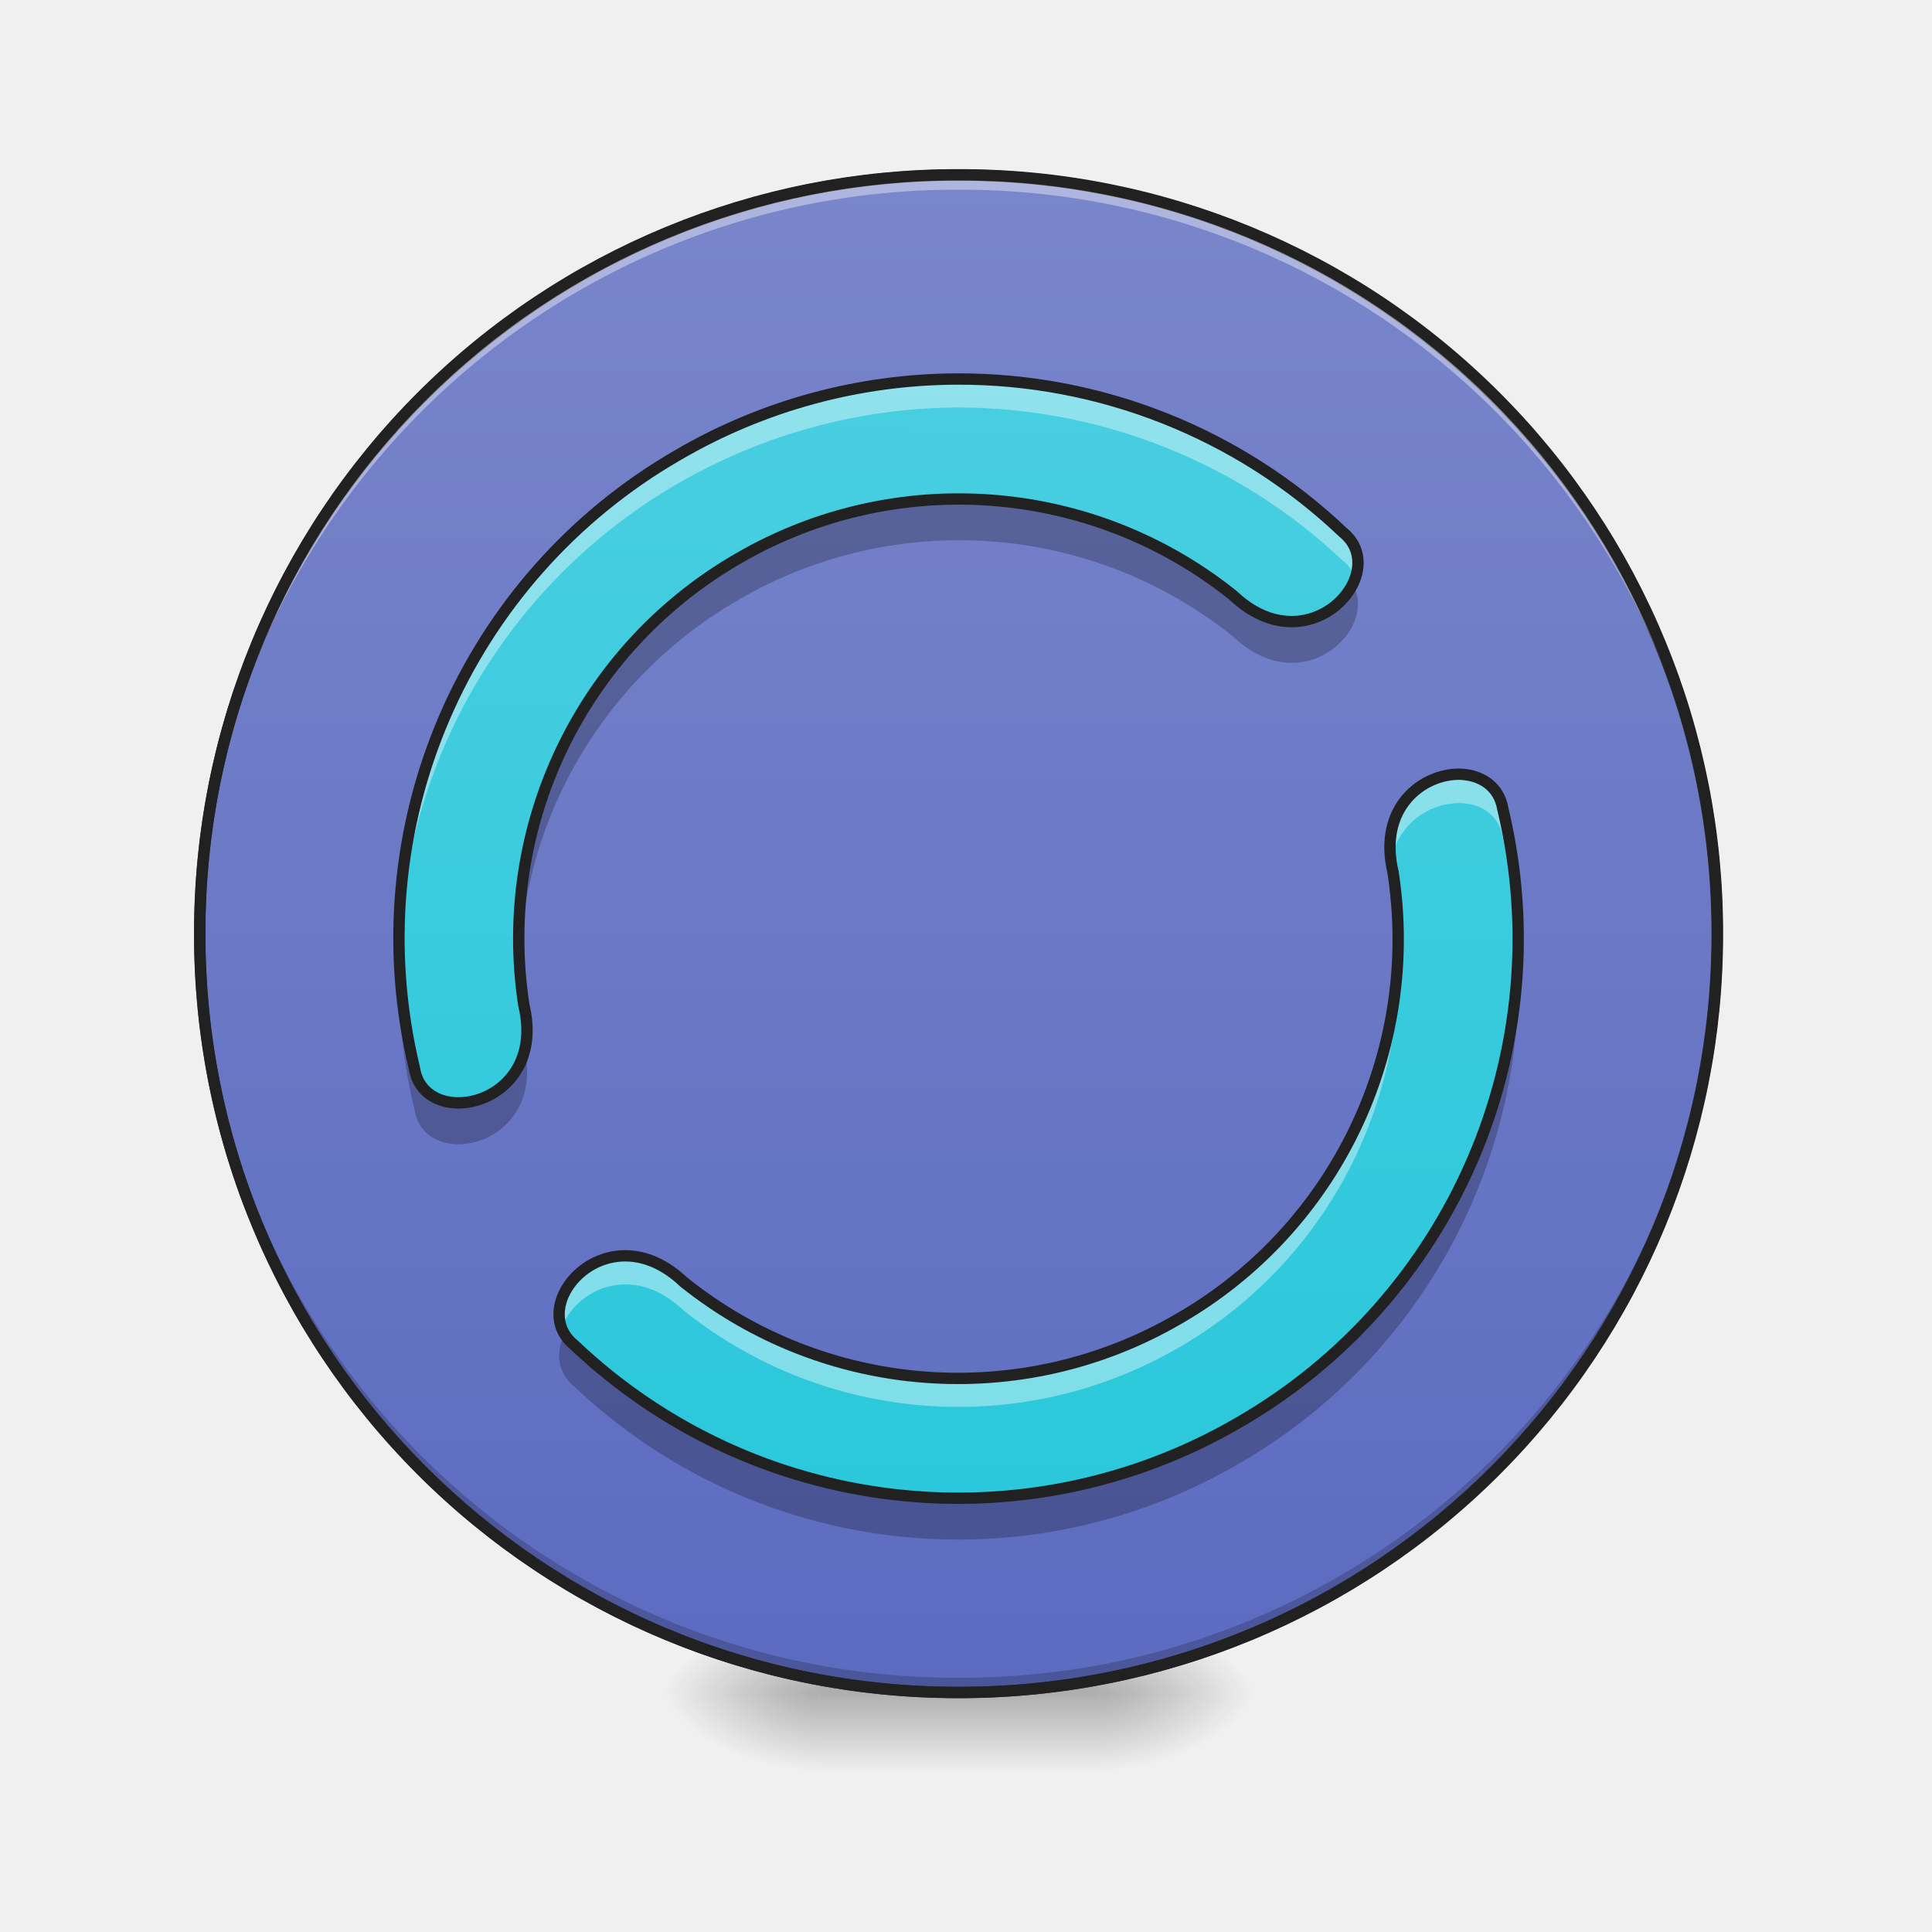
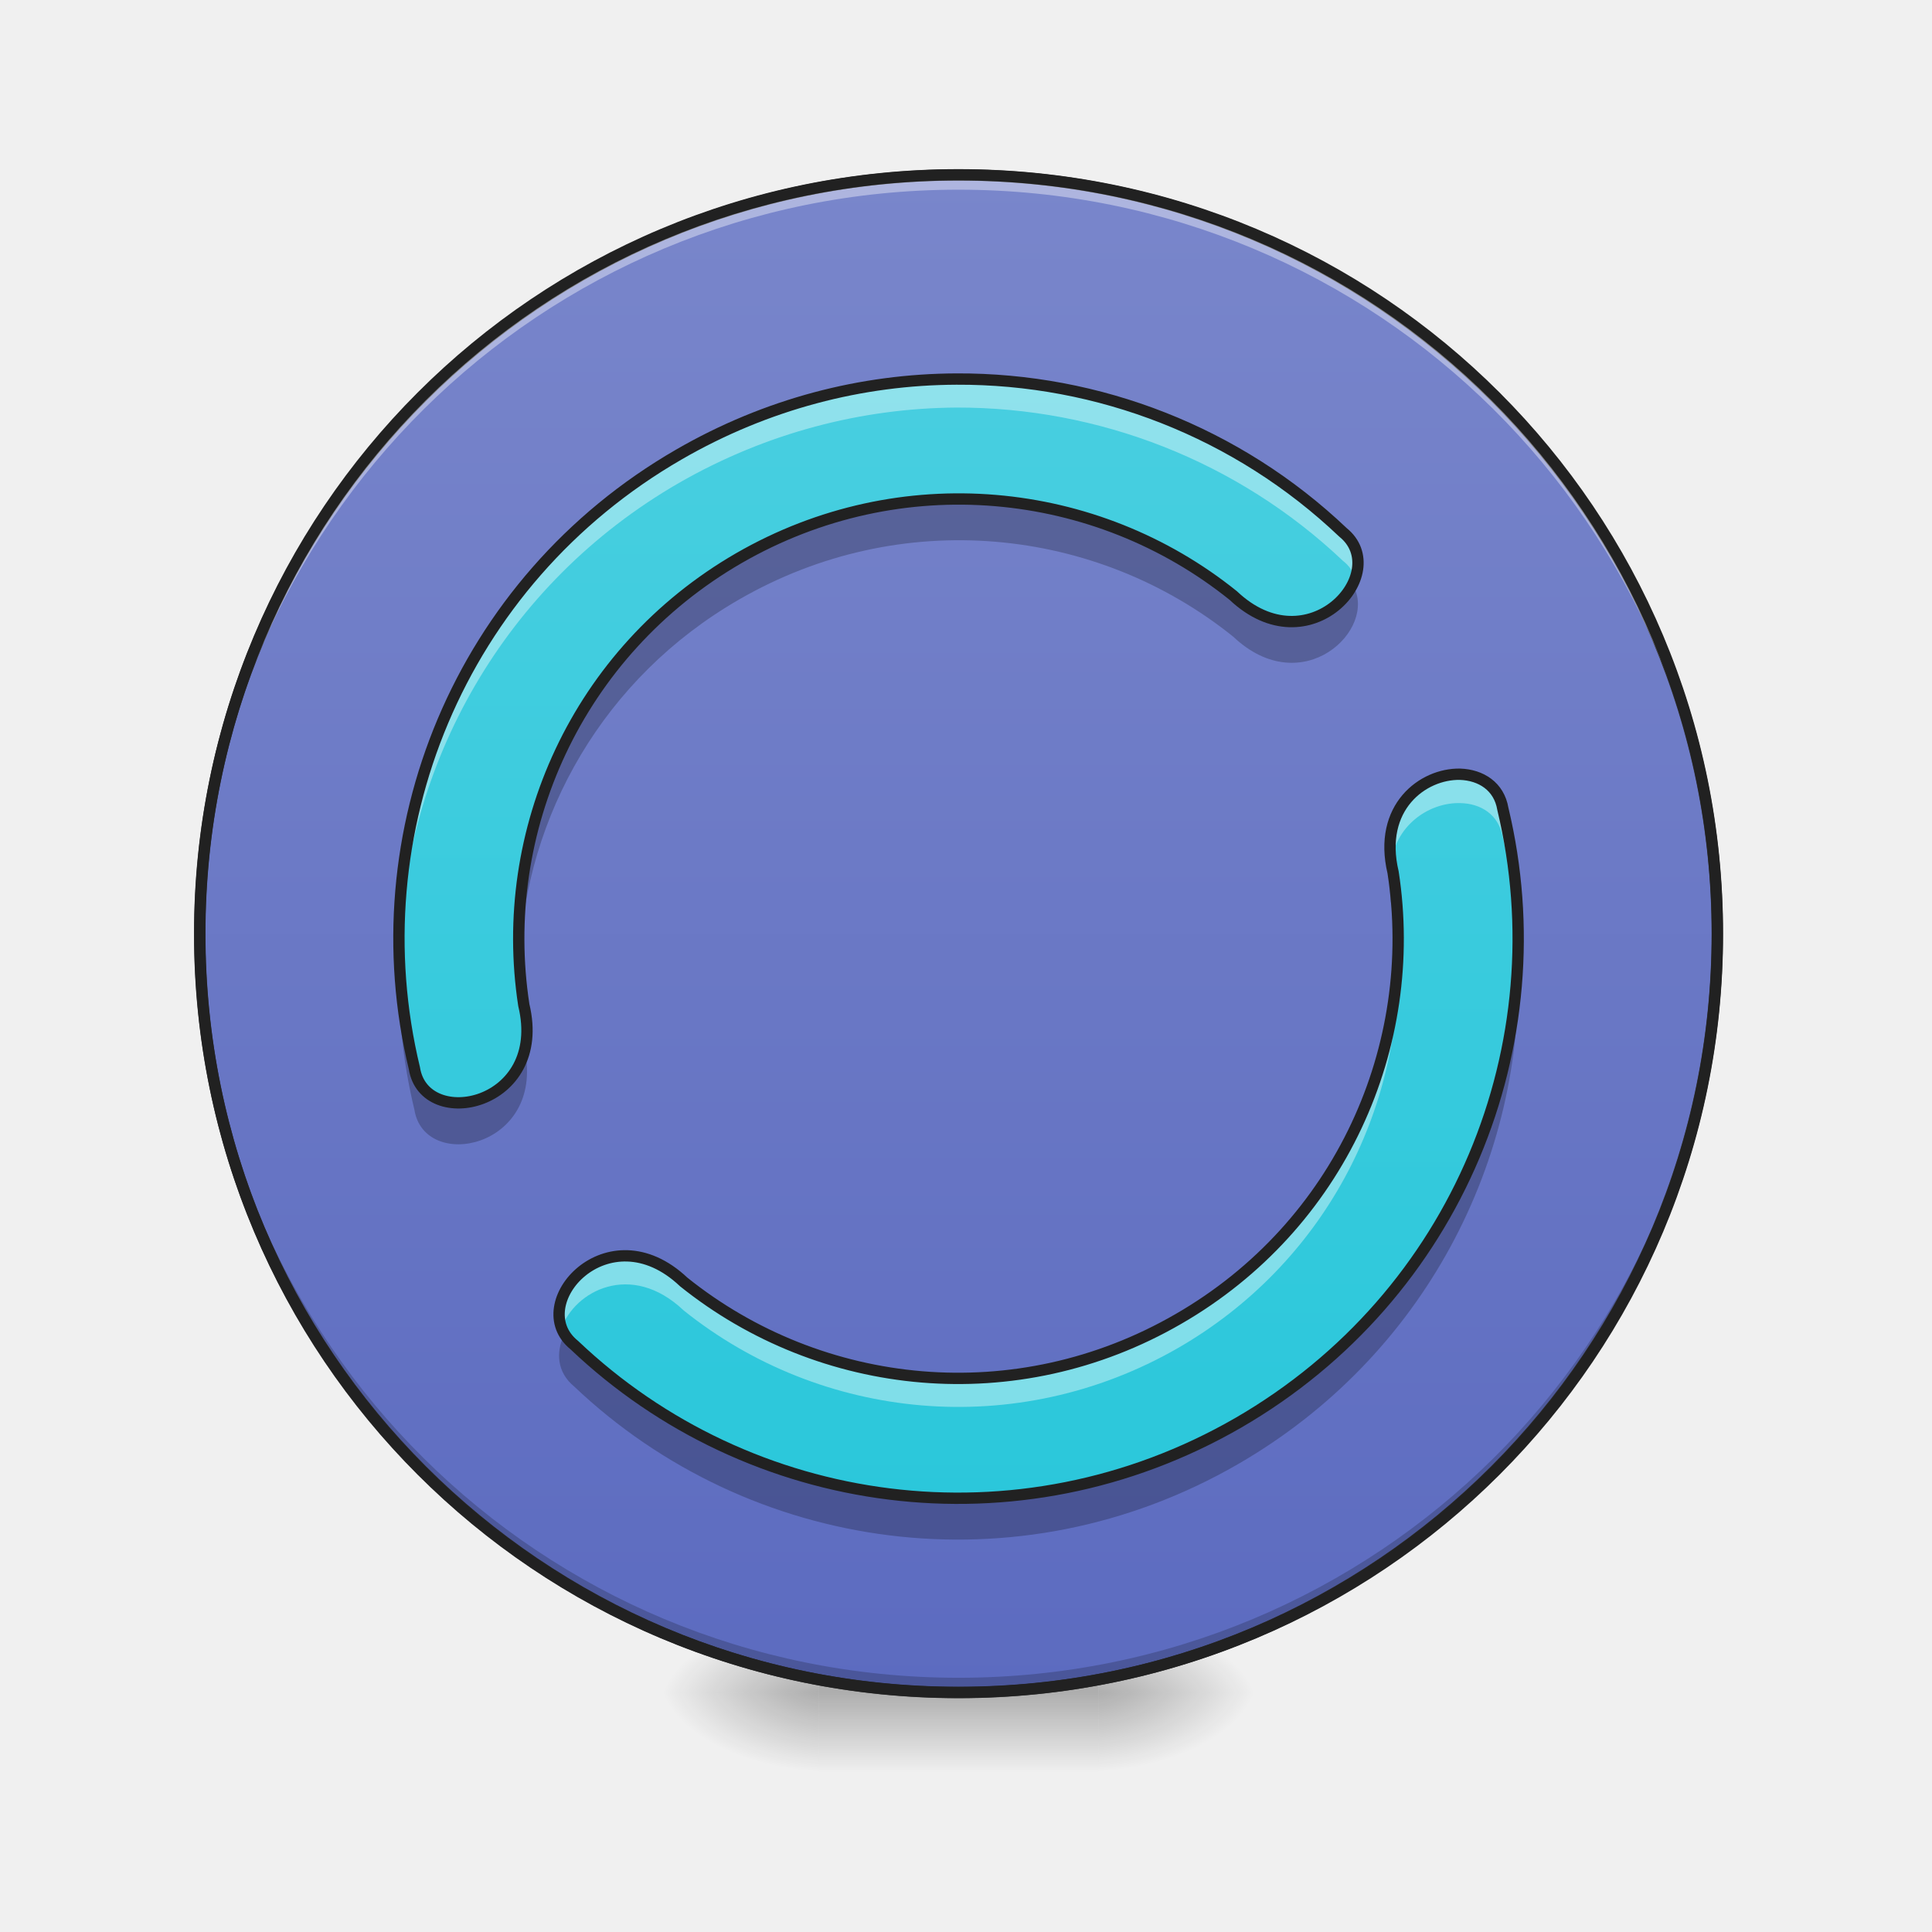
- <svg xmlns="http://www.w3.org/2000/svg" width="22pt" height="22pt" viewBox="0 0 22 22">
+ <svg xmlns="http://www.w3.org/2000/svg" width="22px" height="22px" viewBox="0 0 22 22" version="1.1">
  <defs>
-     <radialGradient id="a" gradientUnits="userSpaceOnUse" cx="450.909" cy="189.579" fx="450.909" fy="189.579" r="21.167" gradientTransform="matrix(0 -.05372 -.09669 0 30.61 43.722)">
-       <stop offset="0" stop-opacity=".314" />
-       <stop offset=".222" stop-opacity=".275" />
-       <stop offset="1" stop-opacity="0" />
+     <radialGradient id="radial0" gradientUnits="userSpaceOnUse" cx="450.909" cy="189.579" fx="450.909" fy="189.579" r="21.167" gradientTransform="matrix(0.000000119742,-0.0537161,-0.0966889,-0.0000000698078,30.60967,43.72179)">
+       <stop offset="0" style="stop-color:rgb(0%,0%,0%);stop-opacity:0.314;" />
+       <stop offset="0.222" style="stop-color:rgb(0%,0%,0%);stop-opacity:0.275;" />
+       <stop offset="1" style="stop-color:rgb(0%,0%,0%);stop-opacity:0;" />
    </radialGradient>
-     <radialGradient id="b" gradientUnits="userSpaceOnUse" cx="450.909" cy="189.579" fx="450.909" fy="189.579" r="21.167" gradientTransform="matrix(0 .05372 .09669 0 -8.78 -5.175)">
-       <stop offset="0" stop-opacity=".314" />
-       <stop offset=".222" stop-opacity=".275" />
-       <stop offset="1" stop-opacity="0" />
+     <radialGradient id="radial1" gradientUnits="userSpaceOnUse" cx="450.909" cy="189.579" fx="450.909" fy="189.579" r="21.167" gradientTransform="matrix(-0.000000119742,0.0537161,0.0966889,0.0000000698078,-8.779457,-5.175144)">
+       <stop offset="0" style="stop-color:rgb(0%,0%,0%);stop-opacity:0.314;" />
+       <stop offset="0.222" style="stop-color:rgb(0%,0%,0%);stop-opacity:0.275;" />
+       <stop offset="1" style="stop-color:rgb(0%,0%,0%);stop-opacity:0;" />
    </radialGradient>
-     <radialGradient id="c" gradientUnits="userSpaceOnUse" cx="450.909" cy="189.579" fx="450.909" fy="189.579" r="21.167" gradientTransform="matrix(0 -.05372 .09669 0 -8.78 43.722)">
-       <stop offset="0" stop-opacity=".314" />
-       <stop offset=".222" stop-opacity=".275" />
-       <stop offset="1" stop-opacity="0" />
+     <radialGradient id="radial2" gradientUnits="userSpaceOnUse" cx="450.909" cy="189.579" fx="450.909" fy="189.579" r="21.167" gradientTransform="matrix(-0.000000119742,-0.0537161,0.0966889,-0.0000000698078,-8.779457,43.72179)">
+       <stop offset="0" style="stop-color:rgb(0%,0%,0%);stop-opacity:0.314;" />
+       <stop offset="0.222" style="stop-color:rgb(0%,0%,0%);stop-opacity:0.275;" />
+       <stop offset="1" style="stop-color:rgb(0%,0%,0%);stop-opacity:0;" />
    </radialGradient>
-     <radialGradient id="d" gradientUnits="userSpaceOnUse" cx="450.909" cy="189.579" fx="450.909" fy="189.579" r="21.167" gradientTransform="matrix(0 .05372 -.09669 0 30.61 -5.175)">
-       <stop offset="0" stop-opacity=".314" />
-       <stop offset=".222" stop-opacity=".275" />
-       <stop offset="1" stop-opacity="0" />
+     <radialGradient id="radial3" gradientUnits="userSpaceOnUse" cx="450.909" cy="189.579" fx="450.909" fy="189.579" r="21.167" gradientTransform="matrix(0.000000119742,0.0537161,-0.0966889,0.0000000698078,30.60967,-5.175144)">
+       <stop offset="0" style="stop-color:rgb(0%,0%,0%);stop-opacity:0.314;" />
+       <stop offset="0.222" style="stop-color:rgb(0%,0%,0%);stop-opacity:0.275;" />
+       <stop offset="1" style="stop-color:rgb(0%,0%,0%);stop-opacity:0;" />
    </radialGradient>
-     <linearGradient id="e" gradientUnits="userSpaceOnUse" x1="255.323" y1="233.5" x2="255.323" y2="254.667" gradientTransform="matrix(.00919 0 0 .04297 8.57 9.24)">
-       <stop offset="0" stop-opacity=".275" />
-       <stop offset="1" stop-opacity="0" />
+     <linearGradient id="linear0" gradientUnits="userSpaceOnUse" x1="255.323" y1="233.5" x2="255.323" y2="254.667" gradientTransform="matrix(0.00918504,0,0,0.0429729,8.569953,9.239164)">
+       <stop offset="0" style="stop-color:rgb(0%,0%,0%);stop-opacity:0.275;" />
+       <stop offset="1" style="stop-color:rgb(0%,0%,0%);stop-opacity:0;" />
    </linearGradient>
-     <linearGradient id="f" gradientUnits="userSpaceOnUse" x1="254" y1="-168.667" x2="254" y2="233.5">
-       <stop offset="0" stop-color="#7986cb" />
-       <stop offset="1" stop-color="#5c6bc0" />
+     <linearGradient id="linear1" gradientUnits="userSpaceOnUse" x1="254" y1="-168.667" x2="254" y2="233.5">
+       <stop offset="0" style="stop-color:rgb(47.451%,52.549%,79.608%);stop-opacity:1;" />
+       <stop offset="1" style="stop-color:rgb(36.078%,41.961%,75.294%);stop-opacity:1;" />
    </linearGradient>
-     <linearGradient id="g" gradientUnits="userSpaceOnUse" x1="960" y1="1695.118" x2="960" y2="175.118" gradientTransform="rotate(.24) scale(.01137)">
-       <stop offset="0" stop-color="#26c6da" />
-       <stop offset="1" stop-color="#4dd0e1" />
+     <linearGradient id="linear2" gradientUnits="userSpaceOnUse" x1="960" y1="1695.118" x2="960" y2="175.118" gradientTransform="matrix(0.0113699,0,0,0.0113699,0,0)">
+       <stop offset="0" style="stop-color:rgb(14.902%,77.647%,85.49%);stop-opacity:1;" />
+       <stop offset="1" style="stop-color:rgb(30.196%,81.569%,88.235%);stop-opacity:1;" />
    </linearGradient>
  </defs>
-   <path d="M12.508 19.273h1.816v-.91h-1.816zm0 0" fill="url(#a)" />
-   <path d="M9.324 19.273h-1.82v.91h1.82zm0 0" fill="url(#b)" />
-   <path d="M9.324 19.273h-1.82v-.91h1.82zm0 0" fill="url(#c)" />
-   <path d="M12.508 19.273h1.816v.91h-1.816zm0 0" fill="url(#d)" />
-   <path d="M9.324 19.047h3.184v1.137H9.324zm0 0" fill="url(#e)" />
-   <path d="M253.976-168.64c111.08 0 201.071 89.99 201.071 201.07 0 111.081-89.991 201.073-201.071 201.073-110.99 0-201.072-89.992-201.072-201.072s90.082-201.072 201.072-201.072zm0 0" transform="matrix(.04297 0 0 .04297 0 9.24)" fill="url(#f)" stroke-width="3" stroke-linecap="round" stroke="#333" />
-   <path d="M10.914 19.273a8.624 8.624 0 0 1-8.64-8.64v-.086a8.624 8.624 0 0 0 8.64 8.558 8.62 8.62 0 0 0 8.64-8.558v.086a8.621 8.621 0 0 1-8.64 8.64zm0 0" fill-opacity=".196" />
-   <path d="M10.914 1.992a8.621 8.621 0 0 0-8.64 8.64v.087a8.624 8.624 0 0 1 8.64-8.559 8.62 8.62 0 0 1 8.64 8.559v-.086c0-4.79-3.85-8.64-8.64-8.64zm0 0" fill="#fff" fill-opacity=".392" />
-   <path d="M10.914 1.926a8.686 8.686 0 0 0-8.703 8.707 8.686 8.686 0 0 0 8.703 8.703 8.686 8.686 0 0 0 8.707-8.703 8.687 8.687 0 0 0-8.707-8.707zm0 .129a8.557 8.557 0 0 1 8.578 8.578 8.556 8.556 0 0 1-8.578 8.574 8.556 8.556 0 0 1-8.574-8.574 8.556 8.556 0 0 1 8.574-8.578zm0 0" fill="#212121" />
-   <path d="M10.89 4.316a6.339 6.339 0 0 0-3.16.86 6.349 6.349 0 0 0-3.011 6.988c.113.723 1.523.434 1.246-.719a4.996 4.996 0 0 1 2.45-5.09 4.993 4.993 0 0 1 5.628.426c.863.817 1.816-.261 1.25-.718a6.349 6.349 0 0 0-4.402-1.747zm5.735 4.5c-.422-.007-.938.375-.762 1.118a4.988 4.988 0 0 1-2.445 5.086 4.992 4.992 0 0 1-5.633-.422c-.863-.817-1.816.257-1.246.718a6.35 6.35 0 0 0 7.559.887 6.359 6.359 0 0 0 3.015-6.992c-.043-.258-.25-.387-.488-.395zm0 0" fill="url(#g)" />
-   <path d="M10.89 4.316a6.339 6.339 0 0 0-3.16.86 6.357 6.357 0 0 0-3.187 5.672A6.363 6.363 0 0 1 7.73 5.5a6.42 6.42 0 0 1 3.16-.86 6.384 6.384 0 0 1 4.403 1.747c.07.054.113.12.14.191.063-.183.032-.379-.14-.516a6.349 6.349 0 0 0-4.402-1.746zm5.715 4.5c-.394.004-.859.348-.765.996a.788.788 0 0 1 .785-.667c.238.003.445.132.488.394.106.434.16.875.172 1.316a6.349 6.349 0 0 0-.172-1.644c-.043-.258-.25-.387-.488-.395h-.02zM5.91 10.848c-.008.304.008.617.055.922.012.043.02.082.023.12.024-.128.02-.277-.023-.445a6.176 6.176 0 0 1-.055-.597zm10.008.011a4.987 4.987 0 0 1-2.5 4.16 4.992 4.992 0 0 1-5.633-.421c-.758-.72-1.586.027-1.39.527.144-.418.789-.773 1.39-.203a5 5 0 0 0 5.633.426 4.988 4.988 0 0 0 2.5-4.489zm0 0" fill="#fff" fill-opacity=".392" />
-   <path d="M10.871 5.7a4.953 4.953 0 0 0-2.457.671 4.993 4.993 0 0 0-2.5 4.559 4.982 4.982 0 0 1 2.5-4.102 4.985 4.985 0 0 1 5.629.422c.789.746 1.652-.086 1.363-.586-.187.387-.793.672-1.363.133a4.98 4.98 0 0 0-3.172-1.098zm4.98 4.198c-.03.145-.035.313.012.504.028.176.047.356.055.532a5.204 5.204 0 0 0-.055-.985 1.026 1.026 0 0 0-.011-.05zM4.548 10.93a6.34 6.34 0 0 0 .172 1.707c.113.71 1.48.441 1.258-.672-.168.719-1.165.816-1.258.215a6.21 6.21 0 0 1-.172-1.25zm12.738.004a6.36 6.36 0 0 1-3.187 5.285 6.35 6.35 0 0 1-7.559-.887.451.451 0 0 1-.117-.129c-.094.2-.078.426.117.586a6.349 6.349 0 0 0 7.559.883 6.354 6.354 0 0 0 3.187-5.738zm0 0" fill-opacity=".235" />
-   <path d="M10.89 4.316a6.339 6.339 0 0 0-3.16.86 6.349 6.349 0 0 0-3.011 6.988c.113.723 1.523.434 1.246-.719a4.996 4.996 0 0 1 2.45-5.09 4.993 4.993 0 0 1 5.628.426c.863.817 1.816-.261 1.25-.719a6.349 6.349 0 0 0-4.402-1.746zm5.735 4.5c-.422-.007-.938.375-.762 1.118a4.988 4.988 0 0 1-2.445 5.086 4.992 4.992 0 0 1-5.633-.422c-.863-.817-1.816.257-1.246.718a6.35 6.35 0 0 0 7.559.887 6.359 6.359 0 0 0 3.015-6.992c-.043-.258-.25-.387-.488-.395zm0 0" fill="none" stroke-width=".129" stroke-linecap="round" stroke-linejoin="round" stroke="#212121" />
+   <g id="surface1">
+     <path style=" stroke:none;fill-rule:nonzero;fill:url(#radial0);" d="M 12.508 19.273 L 14.324 19.273 L 14.324 18.363 L 12.508 18.363 Z M 12.508 19.273 " />
+     <path style=" stroke:none;fill-rule:nonzero;fill:url(#radial1);" d="M 9.324 19.273 L 7.504 19.273 L 7.504 20.184 L 9.324 20.184 Z M 9.324 19.273 " />
+     <path style=" stroke:none;fill-rule:nonzero;fill:url(#radial2);" d="M 9.324 19.273 L 7.504 19.273 L 7.504 18.363 L 9.324 18.363 Z M 9.324 19.273 " />
+     <path style=" stroke:none;fill-rule:nonzero;fill:url(#radial3);" d="M 12.508 19.273 L 14.324 19.273 L 14.324 20.184 L 12.508 20.184 Z M 12.508 19.273 " />
+     <path style=" stroke:none;fill-rule:nonzero;fill:url(#linear0);" d="M 9.324 19.047 L 12.508 19.047 L 12.508 20.184 L 9.324 20.184 Z M 9.324 19.047 " />
+     <path style="fill-rule:nonzero;fill:url(#linear1);stroke-width:3;stroke-linecap:round;stroke-linejoin:miter;stroke:rgb(20%,20%,20%);stroke-opacity:1;stroke-miterlimit:4;" d="M 253.976 -168.641 C 365.056 -168.641 455.047 -78.649 455.047 32.431 C 455.047 143.511 365.056 233.503 253.976 233.503 C 142.986 233.503 52.904 143.511 52.904 32.431 C 52.904 -78.649 142.986 -168.641 253.976 -168.641 Z M 253.976 -168.641 " transform="matrix(0.0429729,0,0,0.0429729,0,9.239163)" />
+     <path style=" stroke:none;fill-rule:nonzero;fill:rgb(0%,0%,0%);fill-opacity:0.196;" d="M 10.914 19.273 C 6.129 19.273 2.273 15.418 2.273 10.633 C 2.273 10.605 2.273 10.574 2.273 10.547 C 2.32 15.297 6.156 19.105 10.914 19.105 C 15.676 19.105 19.512 15.297 19.555 10.547 C 19.555 10.574 19.555 10.605 19.555 10.633 C 19.555 15.418 15.703 19.273 10.914 19.273 Z M 10.914 19.273 " />
+     <path style=" stroke:none;fill-rule:nonzero;fill:rgb(100%,100%,100%);fill-opacity:0.392;" d="M 10.914 1.992 C 6.129 1.992 2.273 5.844 2.273 10.633 C 2.273 10.66 2.273 10.688 2.273 10.719 C 2.32 5.969 6.156 2.16 10.914 2.16 C 15.676 2.16 19.512 5.969 19.555 10.719 C 19.555 10.688 19.555 10.66 19.555 10.633 C 19.555 5.844 15.703 1.992 10.914 1.992 Z M 10.914 1.992 " />
+     <path style=" stroke:none;fill-rule:nonzero;fill:rgb(12.941%,12.941%,12.941%);fill-opacity:1;" d="M 10.914 1.926 C 6.094 1.926 2.211 5.809 2.211 10.633 C 2.211 15.453 6.094 19.336 10.914 19.336 C 15.738 19.336 19.621 15.453 19.621 10.633 C 19.621 5.809 15.738 1.926 10.914 1.926 Z M 10.914 2.055 C 15.668 2.055 19.492 5.879 19.492 10.633 C 19.492 15.383 15.668 19.207 10.914 19.207 C 6.164 19.207 2.34 15.383 2.34 10.633 C 2.34 5.879 6.164 2.055 10.914 2.055 Z M 10.914 2.055 " />
+     <path style=" stroke:none;fill-rule:nonzero;fill:url(#linear2);" d="M 10.891 4.316 C 9.816 4.32 8.73 4.598 7.73 5.176 C 5.227 6.621 4.074 9.492 4.719 12.164 C 4.832 12.887 6.242 12.598 5.965 11.445 C 5.66 9.465 6.57 7.422 8.414 6.355 C 10.258 5.293 12.484 5.527 14.043 6.781 C 14.906 7.598 15.859 6.52 15.293 6.062 C 14.094 4.922 12.508 4.309 10.891 4.316 Z M 16.625 8.816 C 16.203 8.809 15.688 9.191 15.863 9.934 C 16.168 11.91 15.262 13.957 13.418 15.02 C 11.574 16.086 9.348 15.852 7.785 14.598 C 6.922 13.781 5.969 14.855 6.539 15.316 C 8.531 17.211 11.59 17.648 14.098 16.203 C 16.605 14.754 17.754 11.883 17.113 9.211 C 17.07 8.953 16.863 8.824 16.625 8.816 Z M 16.625 8.816 " />
+     <path style=" stroke:none;fill-rule:nonzero;fill:rgb(100%,100%,100%);fill-opacity:0.392;" d="M 10.891 4.316 C 9.816 4.32 8.73 4.598 7.73 5.176 C 5.633 6.387 4.488 8.594 4.543 10.848 C 4.602 8.711 5.734 6.652 7.73 5.5 C 8.73 4.926 9.816 4.648 10.891 4.641 C 12.508 4.637 14.094 5.25 15.293 6.387 C 15.363 6.441 15.406 6.508 15.434 6.578 C 15.496 6.395 15.465 6.199 15.293 6.062 C 14.094 4.922 12.508 4.309 10.891 4.316 Z M 16.605 8.816 C 16.211 8.82 15.746 9.164 15.84 9.812 C 15.914 9.367 16.297 9.137 16.625 9.145 C 16.863 9.148 17.07 9.277 17.113 9.539 C 17.219 9.973 17.273 10.414 17.285 10.855 C 17.301 10.309 17.242 9.754 17.113 9.211 C 17.07 8.953 16.863 8.824 16.625 8.816 C 16.617 8.816 16.613 8.816 16.605 8.816 Z M 5.91 10.848 C 5.902 11.152 5.918 11.465 5.965 11.77 C 5.977 11.812 5.984 11.852 5.988 11.891 C 6.012 11.762 6.008 11.613 5.965 11.445 C 5.938 11.246 5.918 11.047 5.91 10.848 Z M 15.918 10.859 C 15.863 12.523 14.973 14.121 13.418 15.02 C 11.574 16.086 9.348 15.852 7.785 14.598 C 7.027 13.879 6.199 14.625 6.395 15.125 C 6.539 14.707 7.184 14.352 7.785 14.922 C 9.348 16.176 11.574 16.41 13.418 15.348 C 15.074 14.391 15.977 12.641 15.918 10.859 Z M 15.918 10.859 " />
+     <path style=" stroke:none;fill-rule:nonzero;fill:rgb(0%,0%,0%);fill-opacity:0.235;" d="M 10.871 5.699 C 10.039 5.703 9.191 5.922 8.414 6.371 C 6.734 7.34 5.832 9.125 5.914 10.93 C 5.988 9.285 6.875 7.715 8.414 6.828 C 10.258 5.762 12.484 5.996 14.043 7.25 C 14.832 7.996 15.695 7.164 15.406 6.664 C 15.219 7.051 14.613 7.336 14.043 6.797 C 13.141 6.07 12.016 5.688 10.871 5.699 Z M 15.852 9.898 C 15.82 10.043 15.816 10.211 15.863 10.402 C 15.891 10.578 15.91 10.758 15.918 10.934 C 15.93 10.605 15.914 10.277 15.863 9.949 C 15.859 9.93 15.855 9.914 15.852 9.898 Z M 4.547 10.93 C 4.527 11.496 4.582 12.07 4.719 12.637 C 4.832 13.348 6.199 13.078 5.977 11.965 C 5.809 12.684 4.812 12.781 4.719 12.18 C 4.617 11.766 4.562 11.348 4.547 10.93 Z M 17.285 10.934 C 17.207 13.051 16.074 15.078 14.098 16.219 C 11.59 17.664 8.531 17.227 6.539 15.332 C 6.488 15.293 6.449 15.25 6.422 15.203 C 6.328 15.402 6.344 15.629 6.539 15.789 C 8.531 17.68 11.59 18.121 14.098 16.672 C 16.215 15.449 17.367 13.211 17.285 10.934 Z M 17.285 10.934 " />
+     <path style="fill:none;stroke-width:11.339;stroke-linecap:round;stroke-linejoin:round;stroke:rgb(12.941%,12.941%,12.941%);stroke-opacity:1;stroke-miterlimit:4;" d="M 957.847 379.634 C 863.368 379.978 767.858 404.371 679.906 455.218 C 459.684 582.335 358.334 834.852 415.021 1069.848 C 424.984 1133.406 549.01 1107.983 524.617 1006.633 C 497.819 832.447 577.869 652.765 740.03 558.973 C 902.19 465.525 1098.02 486.138 1235.1 596.421 C 1311.027 668.225 1394.856 573.403 1345.04 533.206 C 1239.567 432.886 1100.081 378.947 957.847 379.634 Z M 1462.194 775.416 C 1425.089 774.729 1379.739 808.398 1395.2 873.675 C 1421.997 1047.516 1342.291 1227.542 1180.131 1320.991 C 1017.97 1414.783 822.141 1394.169 684.716 1283.886 C 608.789 1212.082 524.961 1306.561 575.12 1347.101 C 750.336 1513.728 1019.344 1552.207 1239.91 1425.089 C 1460.476 1297.628 1561.483 1045.111 1505.139 810.116 C 1501.36 787.441 1483.151 776.103 1462.194 775.416 Z M 1462.194 775.416 " transform="matrix(0.0113699,0,0,0.0113699,0,0)" />
+   </g>
</svg>
